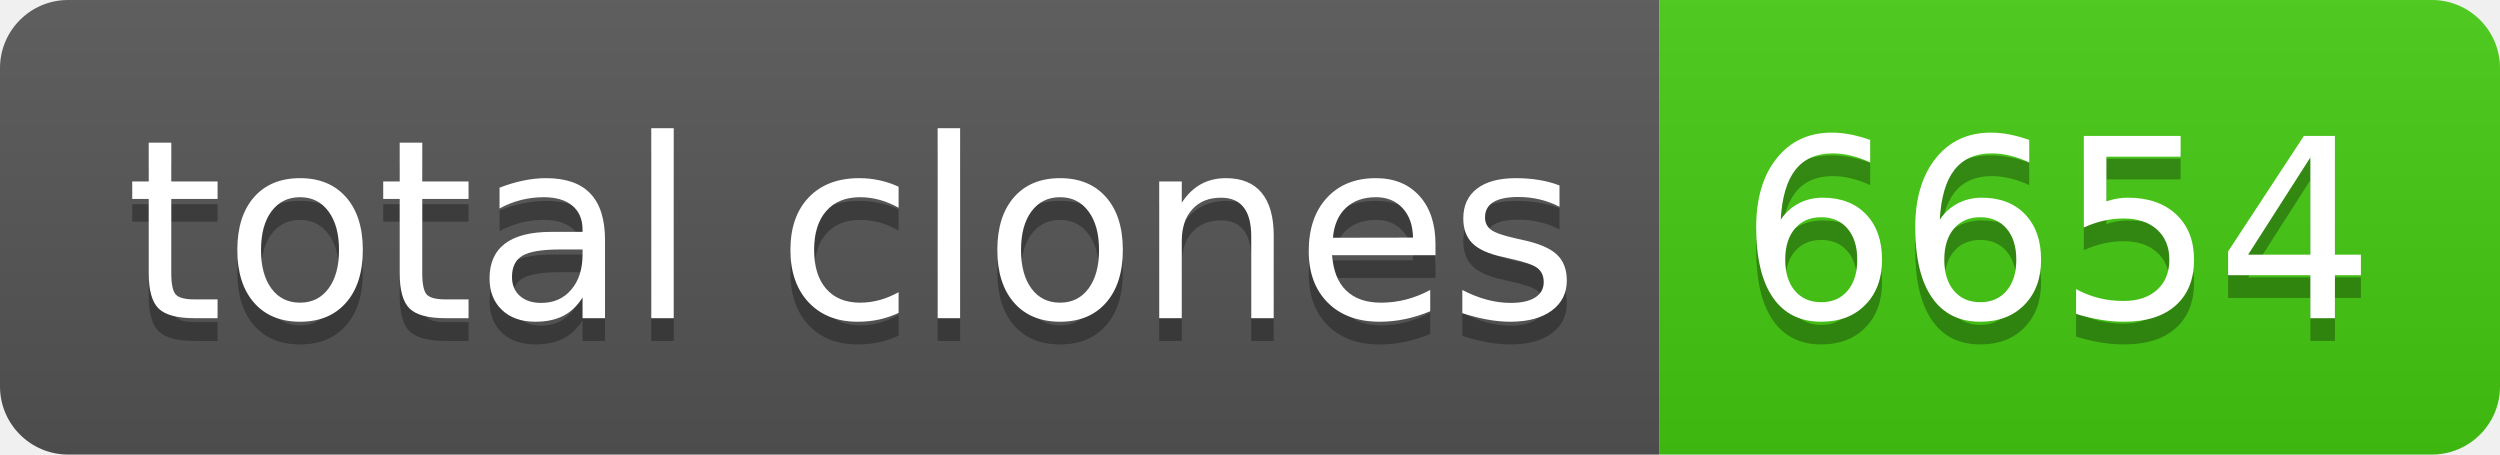
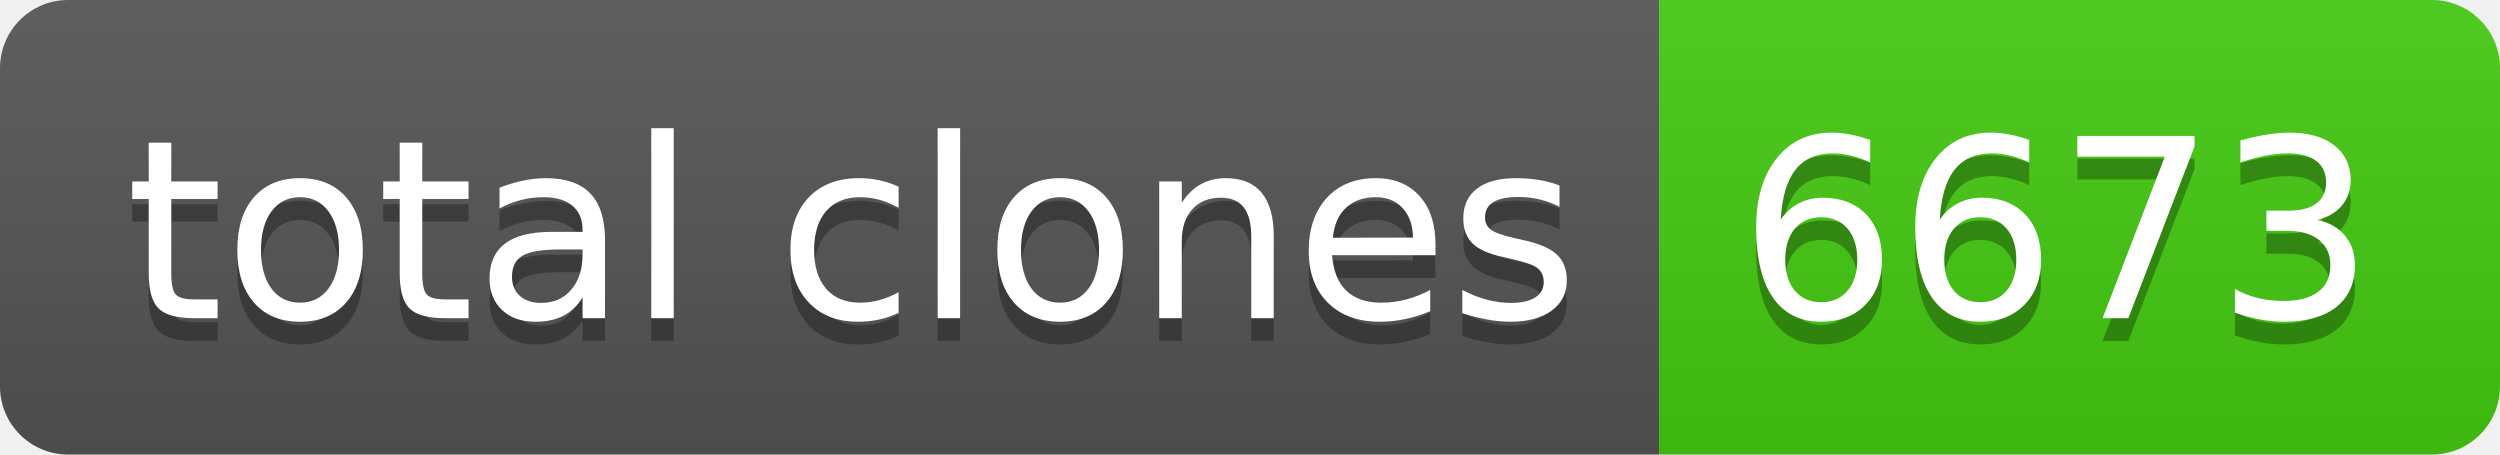
- <svg xmlns="http://www.w3.org/2000/svg" width="110" height="20" role="img" aria-label="total clones: 6654">
+ <svg xmlns="http://www.w3.org/2000/svg" width="110" height="20" role="img" aria-label="total clones: 6673">
  <linearGradient id="s" x2="0" y2="100%">
    <stop offset="0" stop-color="#bbb" stop-opacity=".1" />
    <stop offset="1" stop-opacity=".1" />
  </linearGradient>
  <clipPath id="r">
    <rect width="110" height="20" rx="3" fill="#fff" />
  </clipPath>
  <g clip-path="url(#r)">
    <rect width="73" height="20" fill="#555" />
    <rect x="73" width="37" height="20" fill="#4c1" />
    <rect width="110" height="20" fill="url(#s)" />
  </g>
  <g fill="#fff" text-anchor="middle" font-family="Verdana,Geneva,DejaVu Sans,sans-serif" text-rendering="geometricPrecision" font-size="110">
    <text aria-hidden="true" x="375" y="150" fill="#010101" fill-opacity=".3" transform="scale(.1)" textLength="630">total clones</text>
    <text x="375" y="140" transform="scale(.1)" fill="#fff" textLength="630">total clones</text>
-     <text aria-hidden="true" x="905" y="150" fill="#010101" fill-opacity=".3" transform="scale(.1)" textLength="270">6654</text>
-     <text x="905" y="140" transform="scale(.1)" fill="#fff" textLength="270">6654</text>
+     <text aria-hidden="true" x="905" y="150" fill="#010101" fill-opacity=".3" transform="scale(.1)" textLength="270">6673</text>
+     <text x="905" y="140" transform="scale(.1)" fill="#fff" textLength="270">6673</text>
  </g>
</svg>
